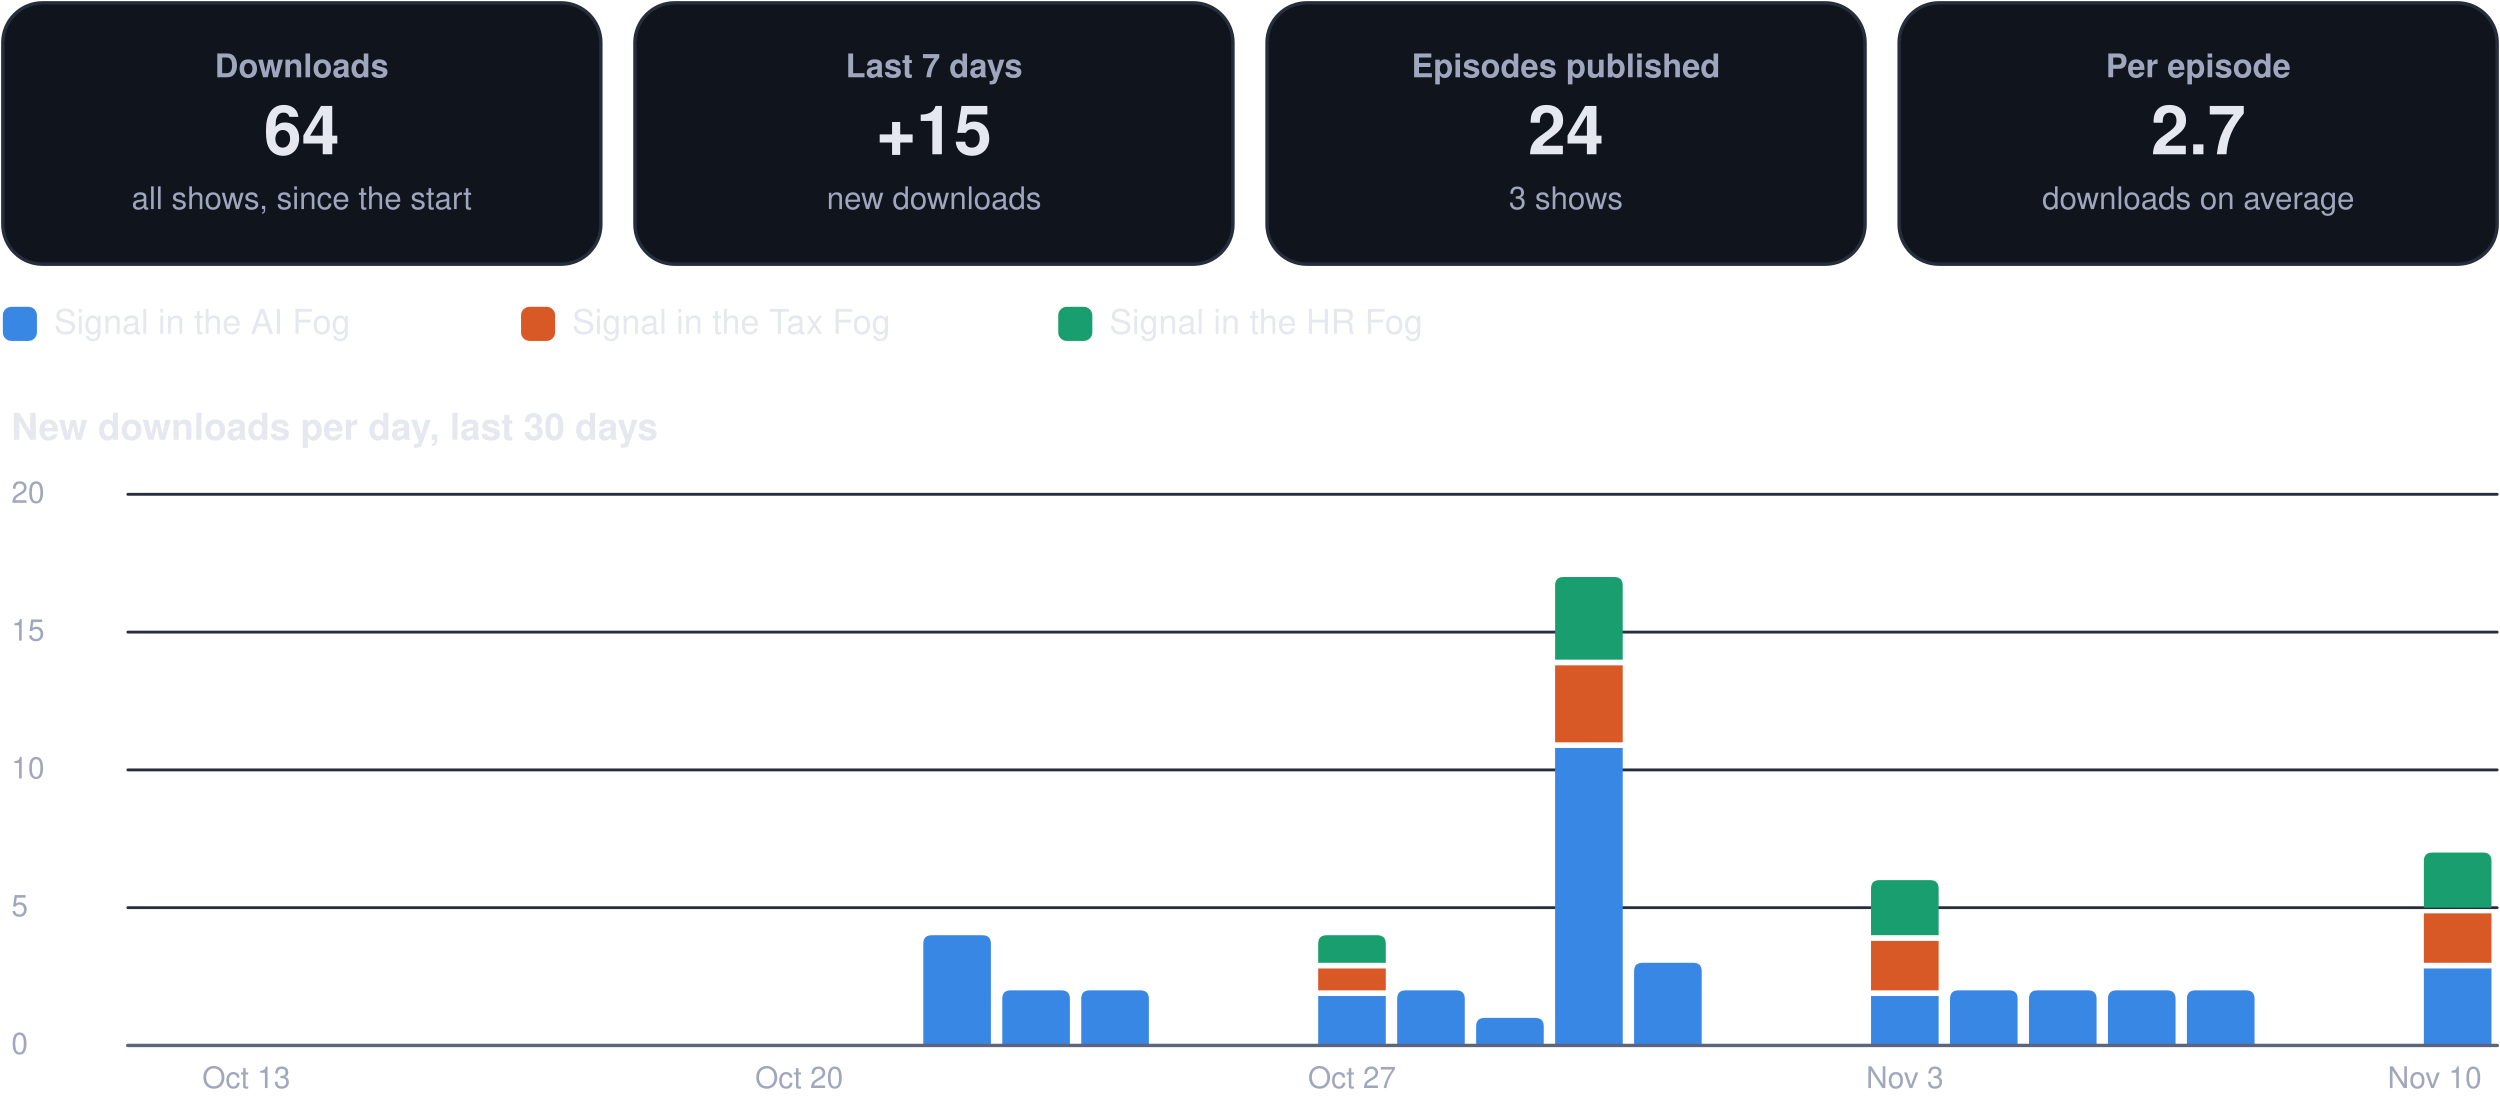
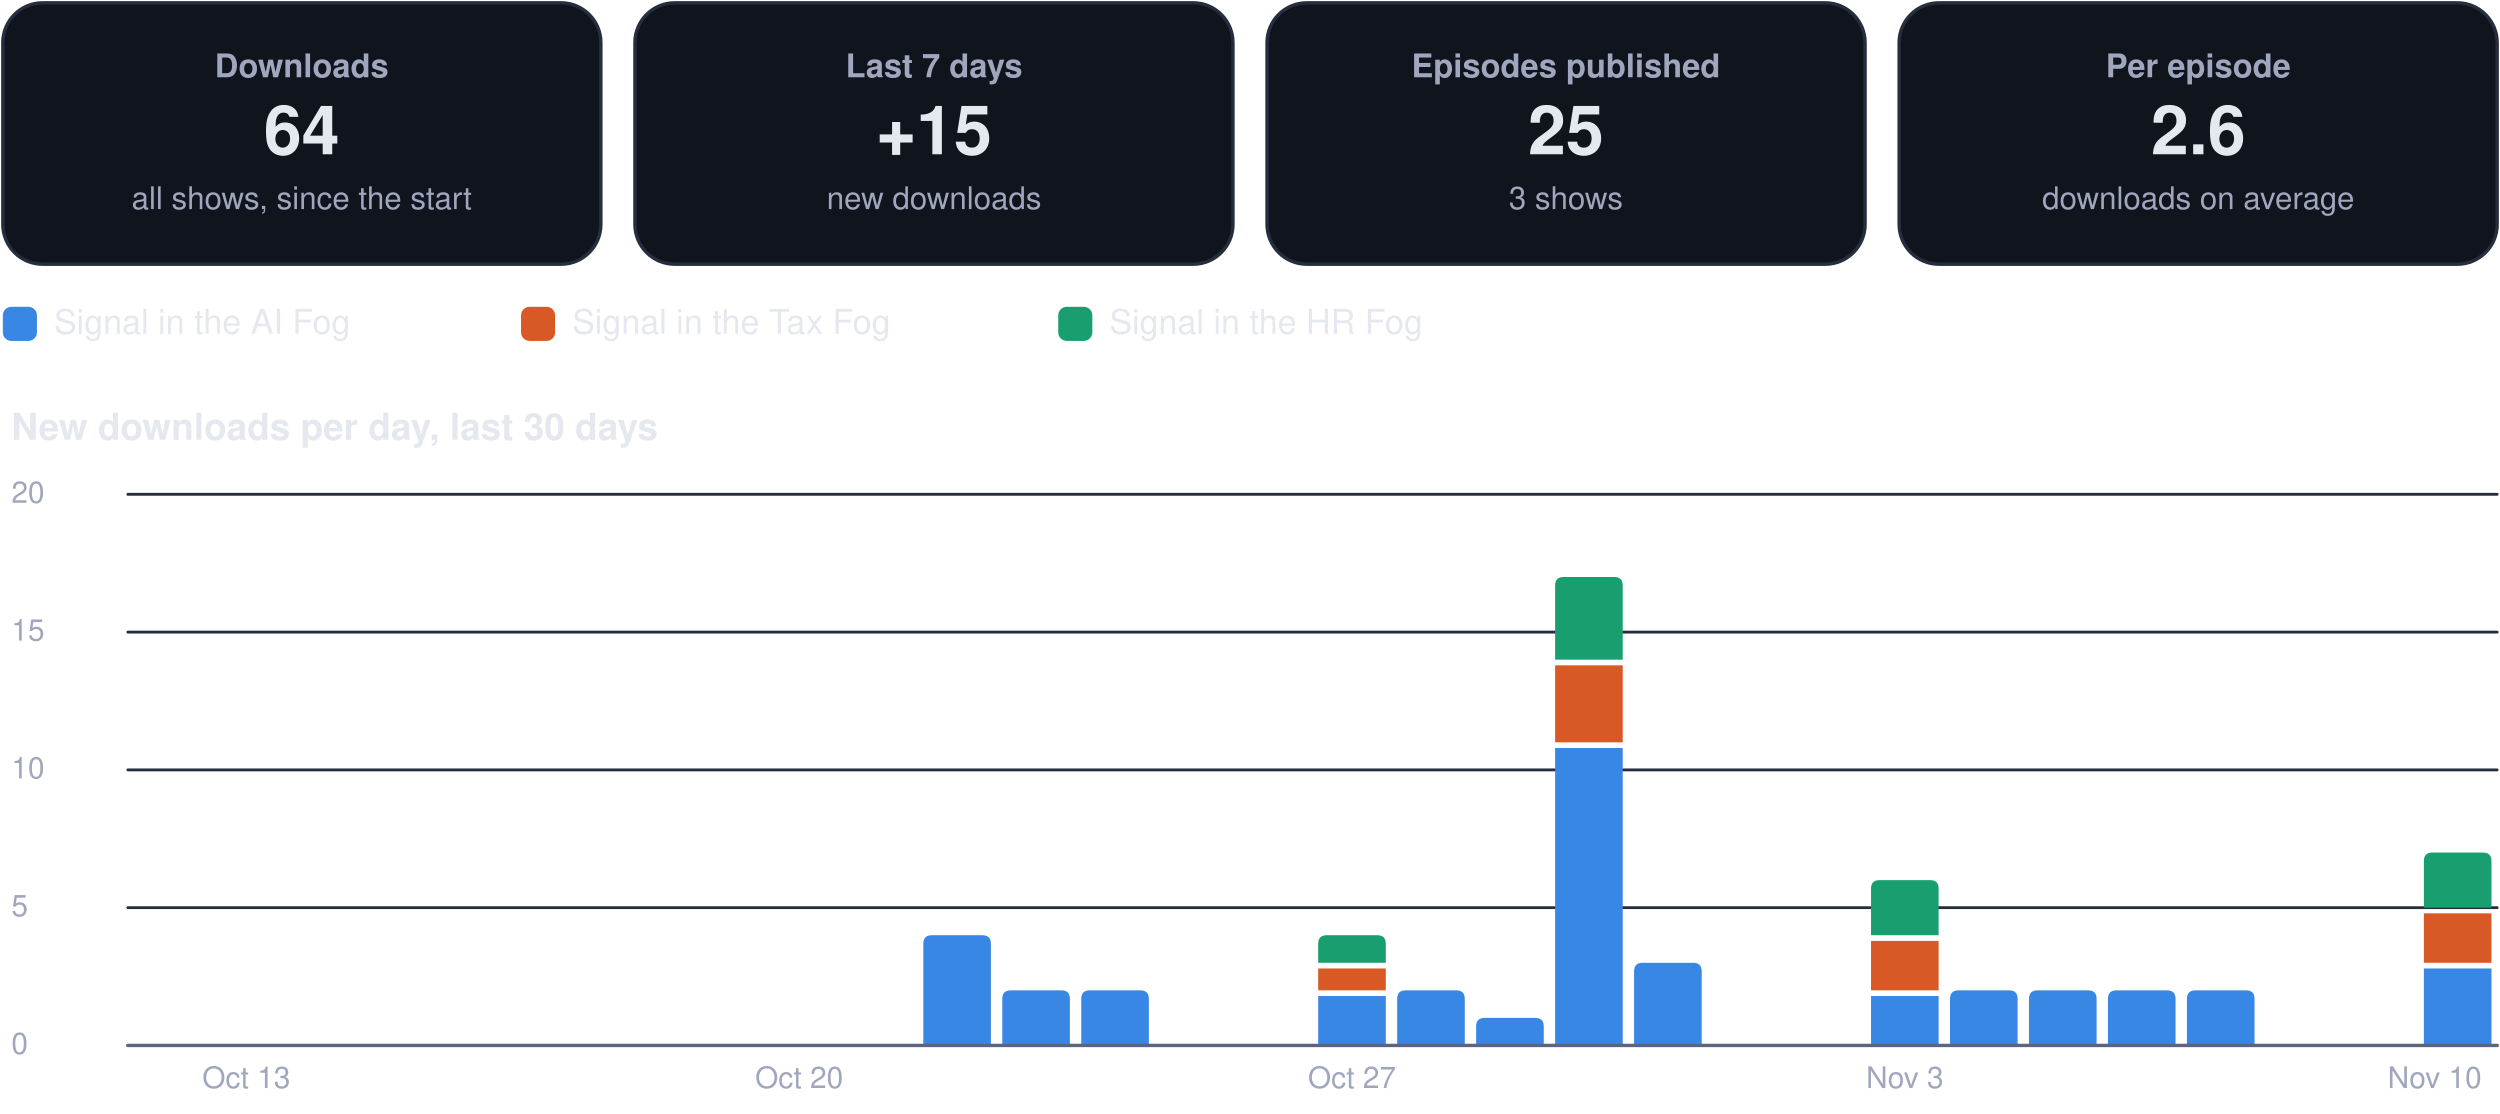
<svg xmlns="http://www.w3.org/2000/svg" viewBox="0 0 880 392" width="880" height="392" role="img" aria-label="Usage dashboard">
  <rect x="1.0" y="1.0" width="210.5" height="92.0" rx="14" fill="#0f141d" stroke="#262d3d" stroke-width="1.2" />
  <g class="box">
    <rect x="5.0" y="10.0" width="202.5" height="74.0" rx="12" fill="none" stroke="none" stroke-width="1.2" class="frame" />
    <text x="106.2" y="27.2" font-family="-apple-system, BlinkMacSystemFont, 'Segoe UI', Helvetica, Arial, sans-serif" font-size="11.5" font-weight="600" fill="#a0a6bd" text-anchor="middle">Downloads</text>
    <text x="106.2" y="54.3" font-family="-apple-system, BlinkMacSystemFont, 'Segoe UI', Helvetica, Arial, sans-serif" font-size="24" font-weight="750" fill="#e6e8f0" text-anchor="middle">64</text>
    <text x="106.2" y="73.6" font-family="-apple-system, BlinkMacSystemFont, 'Segoe UI', Helvetica, Arial, sans-serif" font-size="11" font-weight="400" fill="#a0a6bd" text-anchor="middle">all shows, since the start</text>
  </g>
  <rect x="223.5" y="1.0" width="210.5" height="92.0" rx="14" fill="#0f141d" stroke="#262d3d" stroke-width="1.2" />
  <g class="box">
    <rect x="227.5" y="10.0" width="202.5" height="74.0" rx="12" fill="none" stroke="none" stroke-width="1.2" class="frame" />
    <text x="328.8" y="27.2" font-family="-apple-system, BlinkMacSystemFont, 'Segoe UI', Helvetica, Arial, sans-serif" font-size="11.5" font-weight="600" fill="#a0a6bd" text-anchor="middle">Last 7 days</text>
    <text x="328.8" y="54.3" font-family="-apple-system, BlinkMacSystemFont, 'Segoe UI', Helvetica, Arial, sans-serif" font-size="24" font-weight="750" fill="#e6e8f0" text-anchor="middle">+15</text>
    <text x="328.8" y="73.6" font-family="-apple-system, BlinkMacSystemFont, 'Segoe UI', Helvetica, Arial, sans-serif" font-size="11" font-weight="400" fill="#a0a6bd" text-anchor="middle">new downloads</text>
  </g>
  <rect x="446.0" y="1.0" width="210.5" height="92.0" rx="14" fill="#0f141d" stroke="#262d3d" stroke-width="1.2" />
  <g class="box">
    <rect x="450.0" y="10.0" width="202.5" height="74.0" rx="12" fill="none" stroke="none" stroke-width="1.2" class="frame" />
    <text x="551.2" y="27.2" font-family="-apple-system, BlinkMacSystemFont, 'Segoe UI', Helvetica, Arial, sans-serif" font-size="11.5" font-weight="600" fill="#a0a6bd" text-anchor="middle">Episodes published</text>
-     <text x="551.2" y="54.3" font-family="-apple-system, BlinkMacSystemFont, 'Segoe UI', Helvetica, Arial, sans-serif" font-size="24" font-weight="750" fill="#e6e8f0" text-anchor="middle">24</text>
+     <text x="551.2" y="54.3" font-family="-apple-system, BlinkMacSystemFont, 'Segoe UI', Helvetica, Arial, sans-serif" font-size="24" font-weight="750" fill="#e6e8f0" text-anchor="middle">25</text>
    <text x="551.2" y="73.6" font-family="-apple-system, BlinkMacSystemFont, 'Segoe UI', Helvetica, Arial, sans-serif" font-size="11" font-weight="400" fill="#a0a6bd" text-anchor="middle">3 shows</text>
  </g>
  <rect x="668.5" y="1.0" width="210.5" height="92.0" rx="14" fill="#0f141d" stroke="#262d3d" stroke-width="1.2" />
  <g class="box">
    <rect x="672.5" y="10.0" width="202.5" height="74.0" rx="12" fill="none" stroke="none" stroke-width="1.2" class="frame" />
    <text x="773.8" y="27.2" font-family="-apple-system, BlinkMacSystemFont, 'Segoe UI', Helvetica, Arial, sans-serif" font-size="11.5" font-weight="600" fill="#a0a6bd" text-anchor="middle">Per episode</text>
-     <text x="773.8" y="54.3" font-family="-apple-system, BlinkMacSystemFont, 'Segoe UI', Helvetica, Arial, sans-serif" font-size="24" font-weight="750" fill="#e6e8f0" text-anchor="middle">2.7</text>
+     <text x="773.8" y="54.3" font-family="-apple-system, BlinkMacSystemFont, 'Segoe UI', Helvetica, Arial, sans-serif" font-size="24" font-weight="750" fill="#e6e8f0" text-anchor="middle">2.6</text>
    <text x="773.8" y="73.6" font-family="-apple-system, BlinkMacSystemFont, 'Segoe UI', Helvetica, Arial, sans-serif" font-size="11" font-weight="400" fill="#a0a6bd" text-anchor="middle">downloads on average</text>
  </g>
  <rect x="1.0" y="108.0" width="12.0" height="12.0" rx="3" fill="#3987e5" stroke="none" stroke-width="1.2" />
  <g class="box">
    <rect x="17.0" y="105.0" width="148.4" height="18.0" rx="12" fill="none" stroke="none" stroke-width="1.2" class="frame" />
    <text x="19.0" y="117.5" font-family="-apple-system, BlinkMacSystemFont, 'Segoe UI', Helvetica, Arial, sans-serif" font-size="12" font-weight="500" fill="#e6e8f0" text-anchor="start">Signal in the AI Fog</text>
  </g>
  <rect x="183.4" y="108.0" width="12.0" height="12.0" rx="3" fill="#d95926" stroke="none" stroke-width="1.2" />
  <g class="box">
    <rect x="199.4" y="105.0" width="155.1" height="18.0" rx="12" fill="none" stroke="none" stroke-width="1.2" class="frame" />
    <text x="201.4" y="117.5" font-family="-apple-system, BlinkMacSystemFont, 'Segoe UI', Helvetica, Arial, sans-serif" font-size="12" font-weight="500" fill="#e6e8f0" text-anchor="start">Signal in the Tax Fog</text>
  </g>
  <rect x="372.5" y="108.0" width="12.0" height="12.0" rx="3" fill="#199e70" stroke="none" stroke-width="1.2" />
  <g class="box">
    <rect x="388.5" y="105.0" width="148.4" height="18.0" rx="12" fill="none" stroke="none" stroke-width="1.2" class="frame" />
    <text x="390.5" y="117.5" font-family="-apple-system, BlinkMacSystemFont, 'Segoe UI', Helvetica, Arial, sans-serif" font-size="12" font-weight="500" fill="#e6e8f0" text-anchor="start">Signal in the HR Fog</text>
  </g>
  <g class="box">
    <rect x="1.0" y="140.0" width="878.0" height="22.0" rx="12" fill="none" stroke="none" stroke-width="1.2" class="frame" />
    <text x="4.0" y="154.8" font-family="-apple-system, BlinkMacSystemFont, 'Segoe UI', Helvetica, Arial, sans-serif" font-size="13" font-weight="700" fill="#e6e8f0" text-anchor="start">New downloads per day, last 30 days</text>
  </g>
  <path d="M45,368.0 L879,368.0" fill="none" stroke="#262d3d" stroke-width="1" stroke-linecap="round" stroke-linejoin="round" />
  <g class="box">
    <rect x="1.0" y="360.0" width="42.0" height="16.0" rx="12" fill="none" stroke="none" stroke-width="1.2" class="frame" />
    <text x="4.0" y="371.0" font-family="-apple-system, BlinkMacSystemFont, 'Segoe UI', Helvetica, Arial, sans-serif" font-size="10.5" font-weight="500" fill="#a0a6bd" text-anchor="start">0</text>
  </g>
  <path d="M45,319.5 L879,319.5" fill="none" stroke="#262d3d" stroke-width="1" stroke-linecap="round" stroke-linejoin="round" />
  <g class="box">
    <rect x="1.0" y="311.5" width="42.0" height="16.0" rx="12" fill="none" stroke="none" stroke-width="1.2" class="frame" />
    <text x="4.0" y="322.5" font-family="-apple-system, BlinkMacSystemFont, 'Segoe UI', Helvetica, Arial, sans-serif" font-size="10.5" font-weight="500" fill="#a0a6bd" text-anchor="start">5</text>
  </g>
  <path d="M45,271.0 L879,271.0" fill="none" stroke="#262d3d" stroke-width="1" stroke-linecap="round" stroke-linejoin="round" />
  <g class="box">
    <rect x="1.0" y="263.0" width="42.0" height="16.0" rx="12" fill="none" stroke="none" stroke-width="1.2" class="frame" />
    <text x="4.0" y="274.0" font-family="-apple-system, BlinkMacSystemFont, 'Segoe UI', Helvetica, Arial, sans-serif" font-size="10.5" font-weight="500" fill="#a0a6bd" text-anchor="start">10</text>
  </g>
  <path d="M45,222.5 L879,222.5" fill="none" stroke="#262d3d" stroke-width="1" stroke-linecap="round" stroke-linejoin="round" />
  <g class="box">
    <rect x="1.0" y="214.5" width="42.0" height="16.0" rx="12" fill="none" stroke="none" stroke-width="1.2" class="frame" />
    <text x="4.0" y="225.5" font-family="-apple-system, BlinkMacSystemFont, 'Segoe UI', Helvetica, Arial, sans-serif" font-size="10.5" font-weight="500" fill="#a0a6bd" text-anchor="start">15</text>
  </g>
  <path d="M45,174.0 L879,174.0" fill="none" stroke="#262d3d" stroke-width="1" stroke-linecap="round" stroke-linejoin="round" />
  <g class="box">
    <rect x="1.0" y="166.0" width="42.0" height="16.0" rx="12" fill="none" stroke="none" stroke-width="1.2" class="frame" />
    <text x="4.0" y="177.0" font-family="-apple-system, BlinkMacSystemFont, 'Segoe UI', Helvetica, Arial, sans-serif" font-size="10.5" font-weight="500" fill="#a0a6bd" text-anchor="start">20</text>
  </g>
  <g class="box">
    <rect x="64.7" y="372.0" width="44.0" height="16.0" rx="12" fill="none" stroke="none" stroke-width="1.2" class="frame" />
    <text x="86.7" y="383.0" font-family="-apple-system, BlinkMacSystemFont, 'Segoe UI', Helvetica, Arial, sans-serif" font-size="10.5" font-weight="500" fill="#a0a6bd" text-anchor="middle">Oct 13</text>
  </g>
  <g class="box">
    <rect x="259.3" y="372.0" width="44.0" height="16.0" rx="12" fill="none" stroke="none" stroke-width="1.2" class="frame" />
    <text x="281.3" y="383.0" font-family="-apple-system, BlinkMacSystemFont, 'Segoe UI', Helvetica, Arial, sans-serif" font-size="10.5" font-weight="500" fill="#a0a6bd" text-anchor="middle">Oct 20</text>
  </g>
  <path d="M325.0,368.0 L325.0,332.2 Q325.0,329.2 328.0,329.2 L345.8,329.2 Q348.8,329.2 348.8,332.2 L348.8,368.0 Z" fill="#3987e5" />
  <path d="M352.8,368.0 L352.8,351.6 Q352.8,348.6 355.8,348.6 L373.6,348.6 Q376.6,348.6 376.6,351.6 L376.6,368.0 Z" fill="#3987e5" />
  <path d="M380.6,368.0 L380.6,351.6 Q380.6,348.6 383.6,348.6 L401.4,348.6 Q404.4,348.6 404.4,351.6 L404.4,368.0 Z" fill="#3987e5" />
  <path d="M464.0,350.6 h23.8 v17.4 h-23.8 Z" fill="#3987e5" />
  <path d="M464.0,340.9 h23.8 v7.7 h-23.8 Z" fill="#d95926" />
  <path d="M464.0,338.9 L464.0,332.2 Q464.0,329.2 467.0,329.2 L484.8,329.2 Q487.8,329.2 487.8,332.2 L487.8,338.9 Z" fill="#199e70" />
  <g class="box">
    <rect x="453.9" y="372.0" width="44.0" height="16.0" rx="12" fill="none" stroke="none" stroke-width="1.2" class="frame" />
    <text x="475.9" y="383.0" font-family="-apple-system, BlinkMacSystemFont, 'Segoe UI', Helvetica, Arial, sans-serif" font-size="10.5" font-weight="500" fill="#a0a6bd" text-anchor="middle">Oct 27</text>
  </g>
  <path d="M491.8,368.0 L491.8,351.6 Q491.8,348.6 494.8,348.6 L512.6,348.6 Q515.6,348.6 515.6,351.6 L515.6,368.0 Z" fill="#3987e5" />
  <path d="M519.6,368.0 L519.6,361.3 Q519.6,358.3 522.6,358.3 L540.4,358.3 Q543.4,358.3 543.4,361.3 L543.4,368.0 Z" fill="#3987e5" />
  <path d="M547.4,263.3 h23.8 v104.7 h-23.8 Z" fill="#3987e5" />
  <path d="M547.4,234.2 h23.8 v27.1 h-23.8 Z" fill="#d95926" />
  <path d="M547.4,232.2 L547.4,206.1 Q547.4,203.1 550.4,203.1 L568.2,203.1 Q571.2,203.1 571.2,206.1 L571.2,232.2 Z" fill="#199e70" />
  <path d="M575.2,368.0 L575.2,341.9 Q575.2,338.9 578.2,338.9 L596.0,338.9 Q599.0,338.9 599.0,341.9 L599.0,368.0 Z" fill="#3987e5" />
  <path d="M658.6,350.6 h23.8 v17.4 h-23.8 Z" fill="#3987e5" />
  <path d="M658.6,331.2 h23.8 v17.4 h-23.8 Z" fill="#d95926" />
  <path d="M658.6,329.2 L658.6,312.8 Q658.6,309.8 661.6,309.8 L679.4,309.8 Q682.4,309.8 682.4,312.8 L682.4,329.2 Z" fill="#199e70" />
  <g class="box">
    <rect x="648.5" y="372.0" width="44.0" height="16.0" rx="12" fill="none" stroke="none" stroke-width="1.2" class="frame" />
    <text x="670.5" y="383.0" font-family="-apple-system, BlinkMacSystemFont, 'Segoe UI', Helvetica, Arial, sans-serif" font-size="10.5" font-weight="500" fill="#a0a6bd" text-anchor="middle">Nov 3</text>
  </g>
  <path d="M686.4,368.0 L686.4,351.6 Q686.4,348.6 689.4,348.6 L707.2,348.6 Q710.2,348.6 710.2,351.6 L710.2,368.0 Z" fill="#3987e5" />
  <path d="M714.2,368.0 L714.2,351.6 Q714.2,348.6 717.2,348.6 L735.0,348.6 Q738.0,348.6 738.0,351.6 L738.0,368.0 Z" fill="#3987e5" />
  <path d="M742.0,368.0 L742.0,351.6 Q742.0,348.6 745.0,348.6 L762.8,348.6 Q765.8,348.6 765.8,351.6 L765.8,368.0 Z" fill="#3987e5" />
  <path d="M769.8,368.0 L769.8,351.6 Q769.8,348.6 772.8,348.6 L790.6,348.6 Q793.6,348.6 793.6,351.6 L793.6,368.0 Z" fill="#3987e5" />
  <path d="M853.2,340.9 h23.8 v27.1 h-23.8 Z" fill="#3987e5" />
  <path d="M853.2,321.5 h23.8 v17.4 h-23.8 Z" fill="#d95926" />
  <path d="M853.2,319.5 L853.2,303.1 Q853.2,300.1 856.2,300.1 L874.0,300.1 Q877.0,300.1 877.0,303.1 L877.0,319.5 Z" fill="#199e70" />
  <g class="box">
    <rect x="835.0" y="372.0" width="44.0" height="16.0" rx="12" fill="none" stroke="none" stroke-width="1.2" class="frame" />
    <text x="857.0" y="383.0" font-family="-apple-system, BlinkMacSystemFont, 'Segoe UI', Helvetica, Arial, sans-serif" font-size="10.5" font-weight="500" fill="#a0a6bd" text-anchor="middle">Nov 10</text>
  </g>
  <path d="M45,368 L879,368" fill="none" stroke="#5d6480" stroke-width="1.2" stroke-linecap="round" stroke-linejoin="round" />
</svg>
